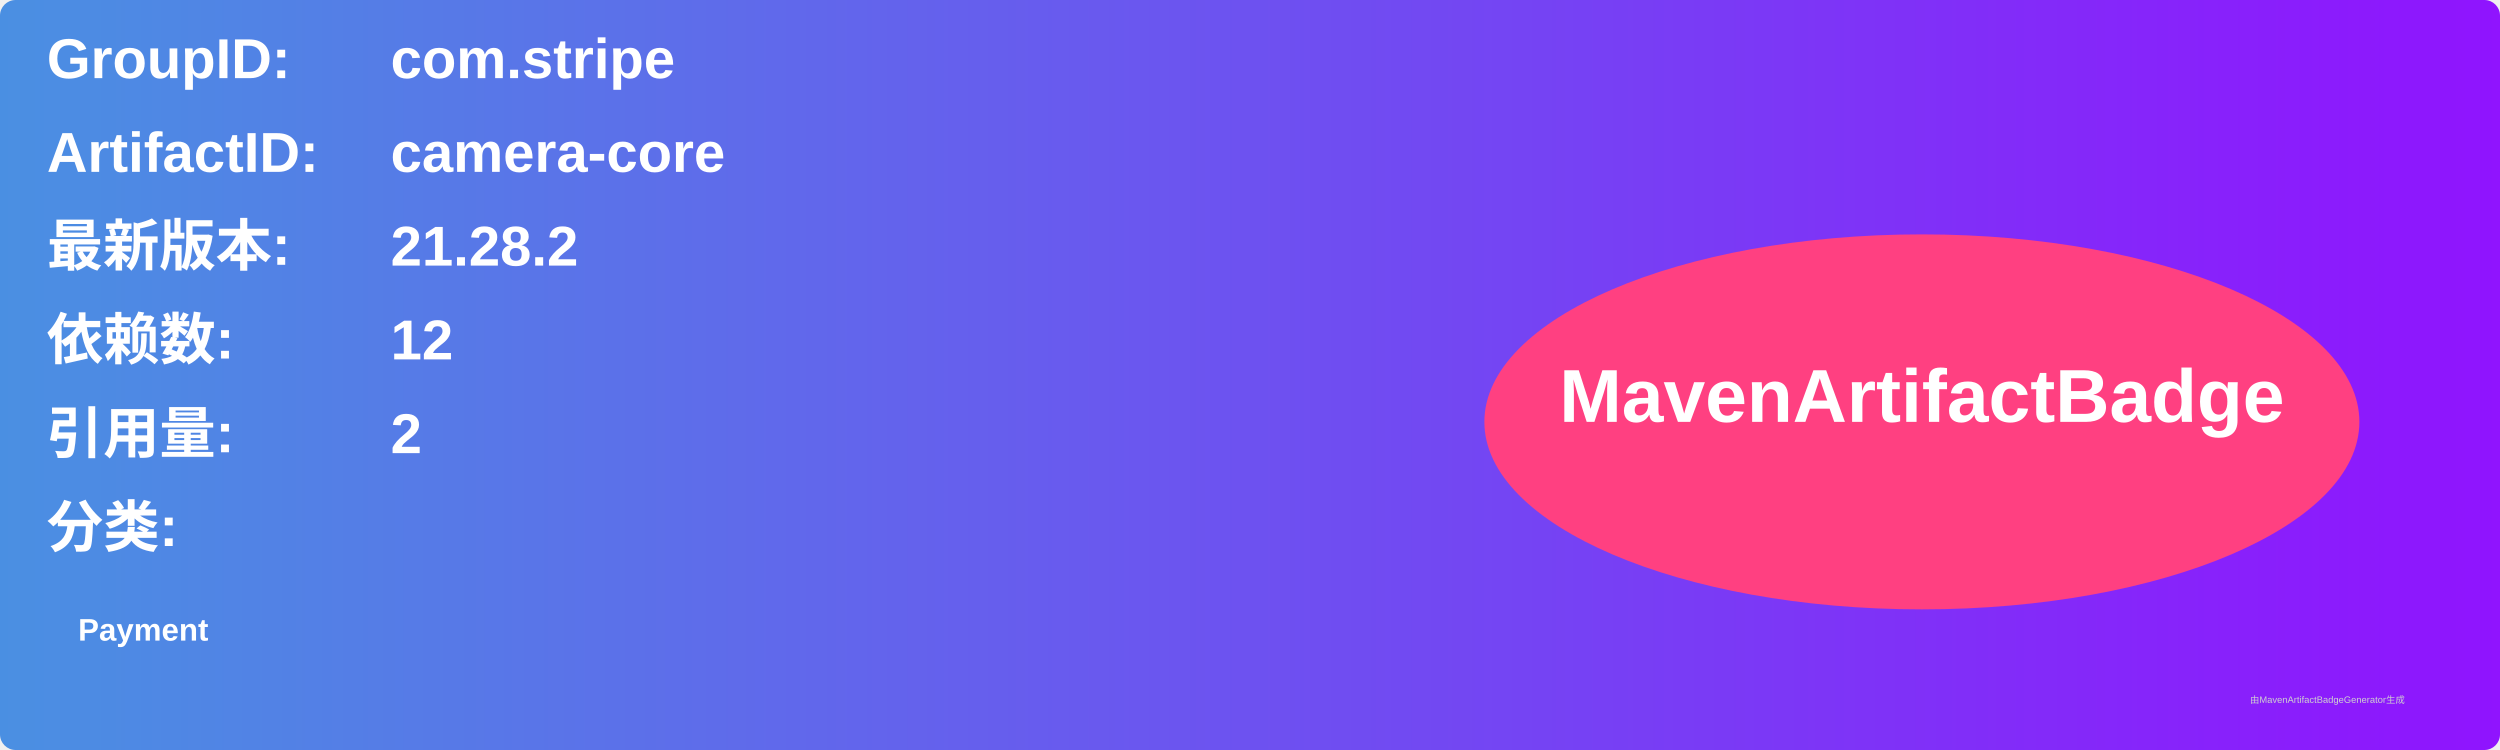
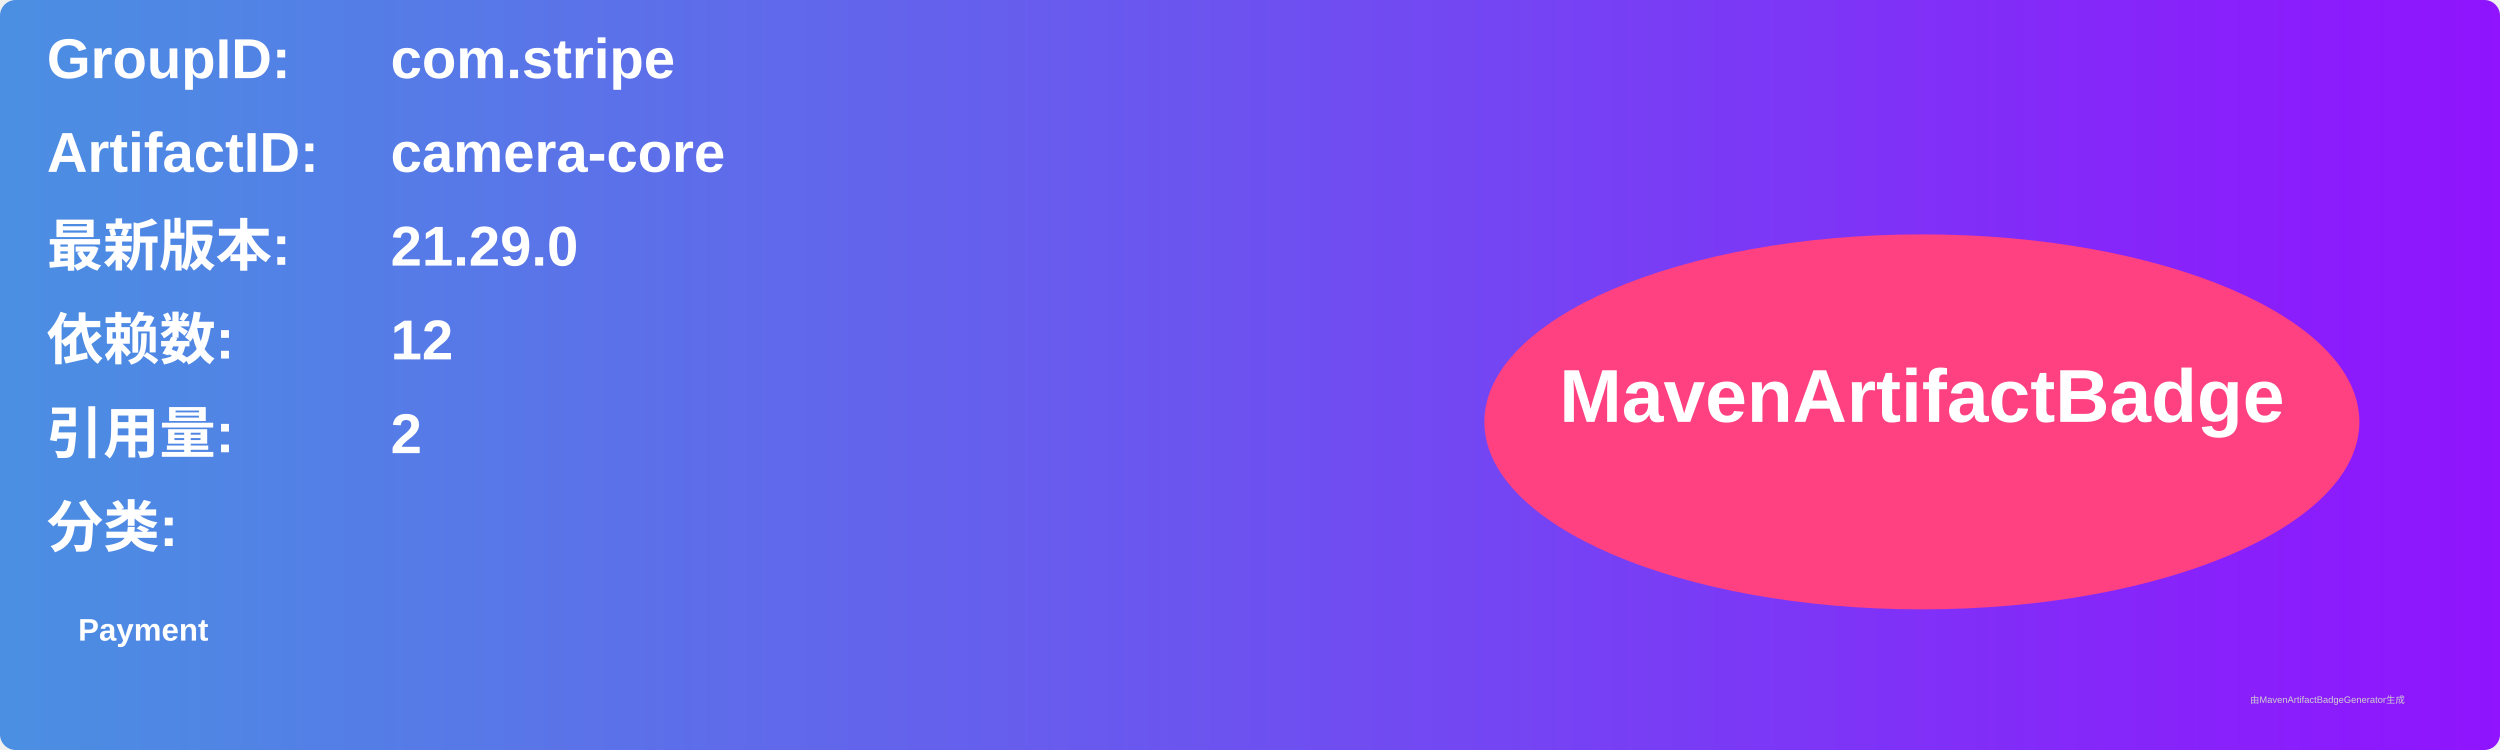
<svg xmlns="http://www.w3.org/2000/svg" width="800" height="240" viewBox="0 0 800 240">
  <linearGradient id="grad" x1="0%" y1="0%" x2="100%" y2="0%">
    <stop offset="0%" stop-color="#4a90e2" />
    <stop offset="100%" stop-color="#9013fe" />
  </linearGradient>
  <rect width="100%" height="100%" rx="5" ry="5" fill="url(#grad)" />
  <g transform="translate(15, 15)">
    <text x="0" y="10" font-family="Arial" font-size="18" fill="white" font-weight="bold" width="260">GroupID:</text>
    <text x="110" y="10" font-family="Arial" font-size="18" fill="white" font-weight="bold" width="460">com.stripe</text>
    <text x="0" y="40" font-family="Arial" font-size="18" fill="white" font-weight="bold" width="260">ArtifactID:</text>
    <text x="110" y="40" font-family="Arial" font-size="18" fill="white" font-weight="bold" width="460">camera-core</text>
    <text x="0" y="70" font-family="Arial" font-size="18" fill="white" font-weight="bold">最新版本:</text>
    <text x="110" y="70" font-family="Arial" font-size="18" fill="white" font-weight="bold">
-       <tspan font-weight="bold">21.28.2</tspan>
+       <tspan font-weight="bold">21.29.0</tspan>
    </text>
    <text x="0" y="100" font-family="Arial" font-size="18" fill="white" font-weight="bold">依赖数: </text>
    <text x="110" y="100" font-family="Arial" font-size="18" fill="white">
      <tspan font-weight="bold">12</tspan>
    </text>
    <text x="0" y="130" font-family="Arial" font-size="18" fill="white" font-weight="bold">引用量: </text>
    <text x="110" y="130" font-family="Arial" font-size="18" fill="white">
      <tspan font-weight="bold">2</tspan>
    </text>
    <text x="0" y="160" font-family="Arial" font-size="18" fill="white" font-weight="bold">分类:</text>
    <text x="10" y="190" font-family="Arial" font-size="10" fill="white">
      <tspan font-weight="bold">Payment</tspan>
    </text>
    <ellipse cx="600" cy="120" rx="140" ry="60" fill="#ff4081" />
    <text x="600" y="120" text-anchor="middle" font-family="Arial" font-size="24" fill="white" font-weight="bold">MavenArtifactBadge</text>
  </g>
  <text x="720" y="225" font-family="Arial" font-size="3" fill="#d0d0d0">由MavenArtifactBadgeGenerator生成</text>
</svg>
